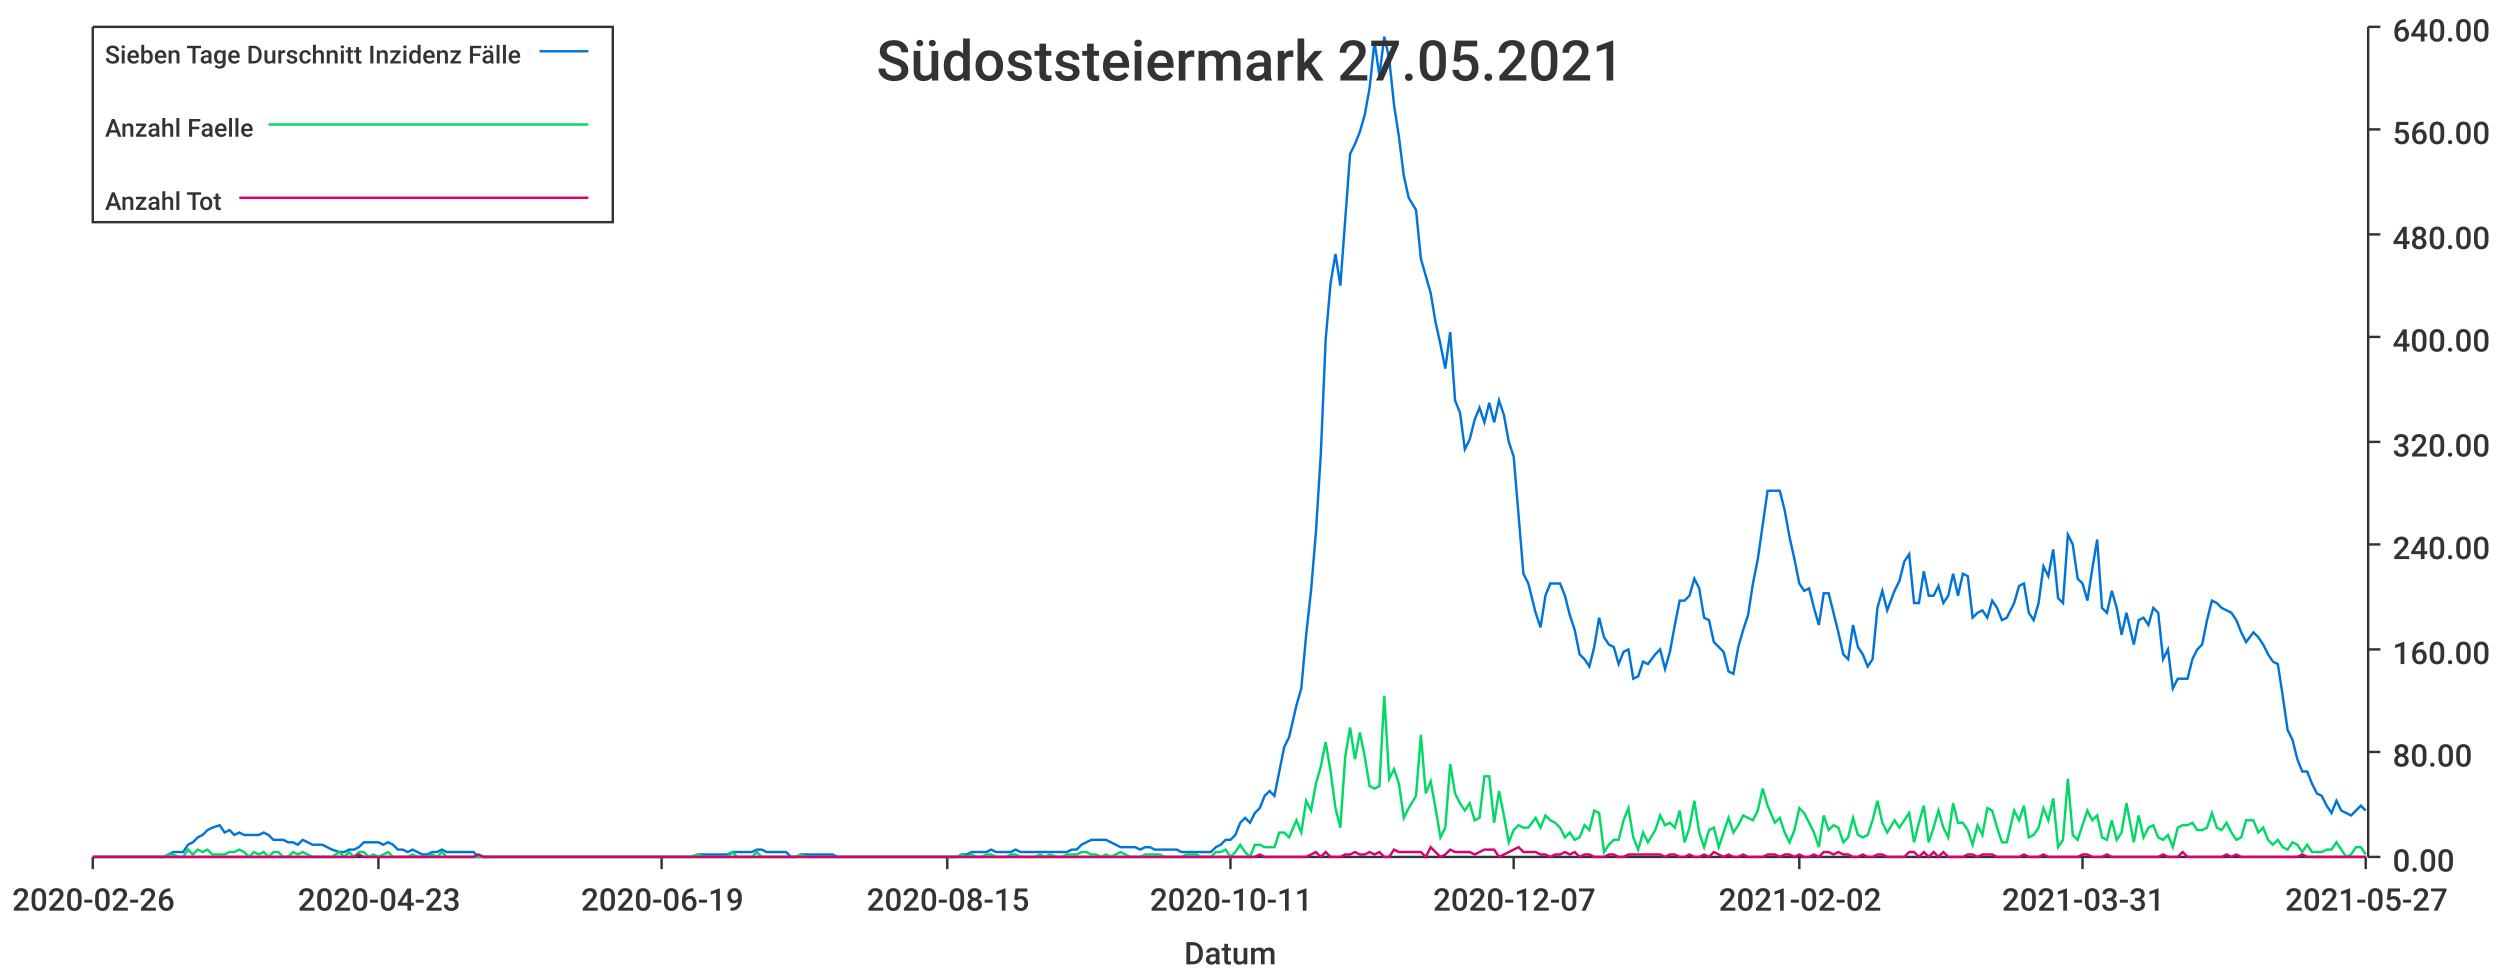
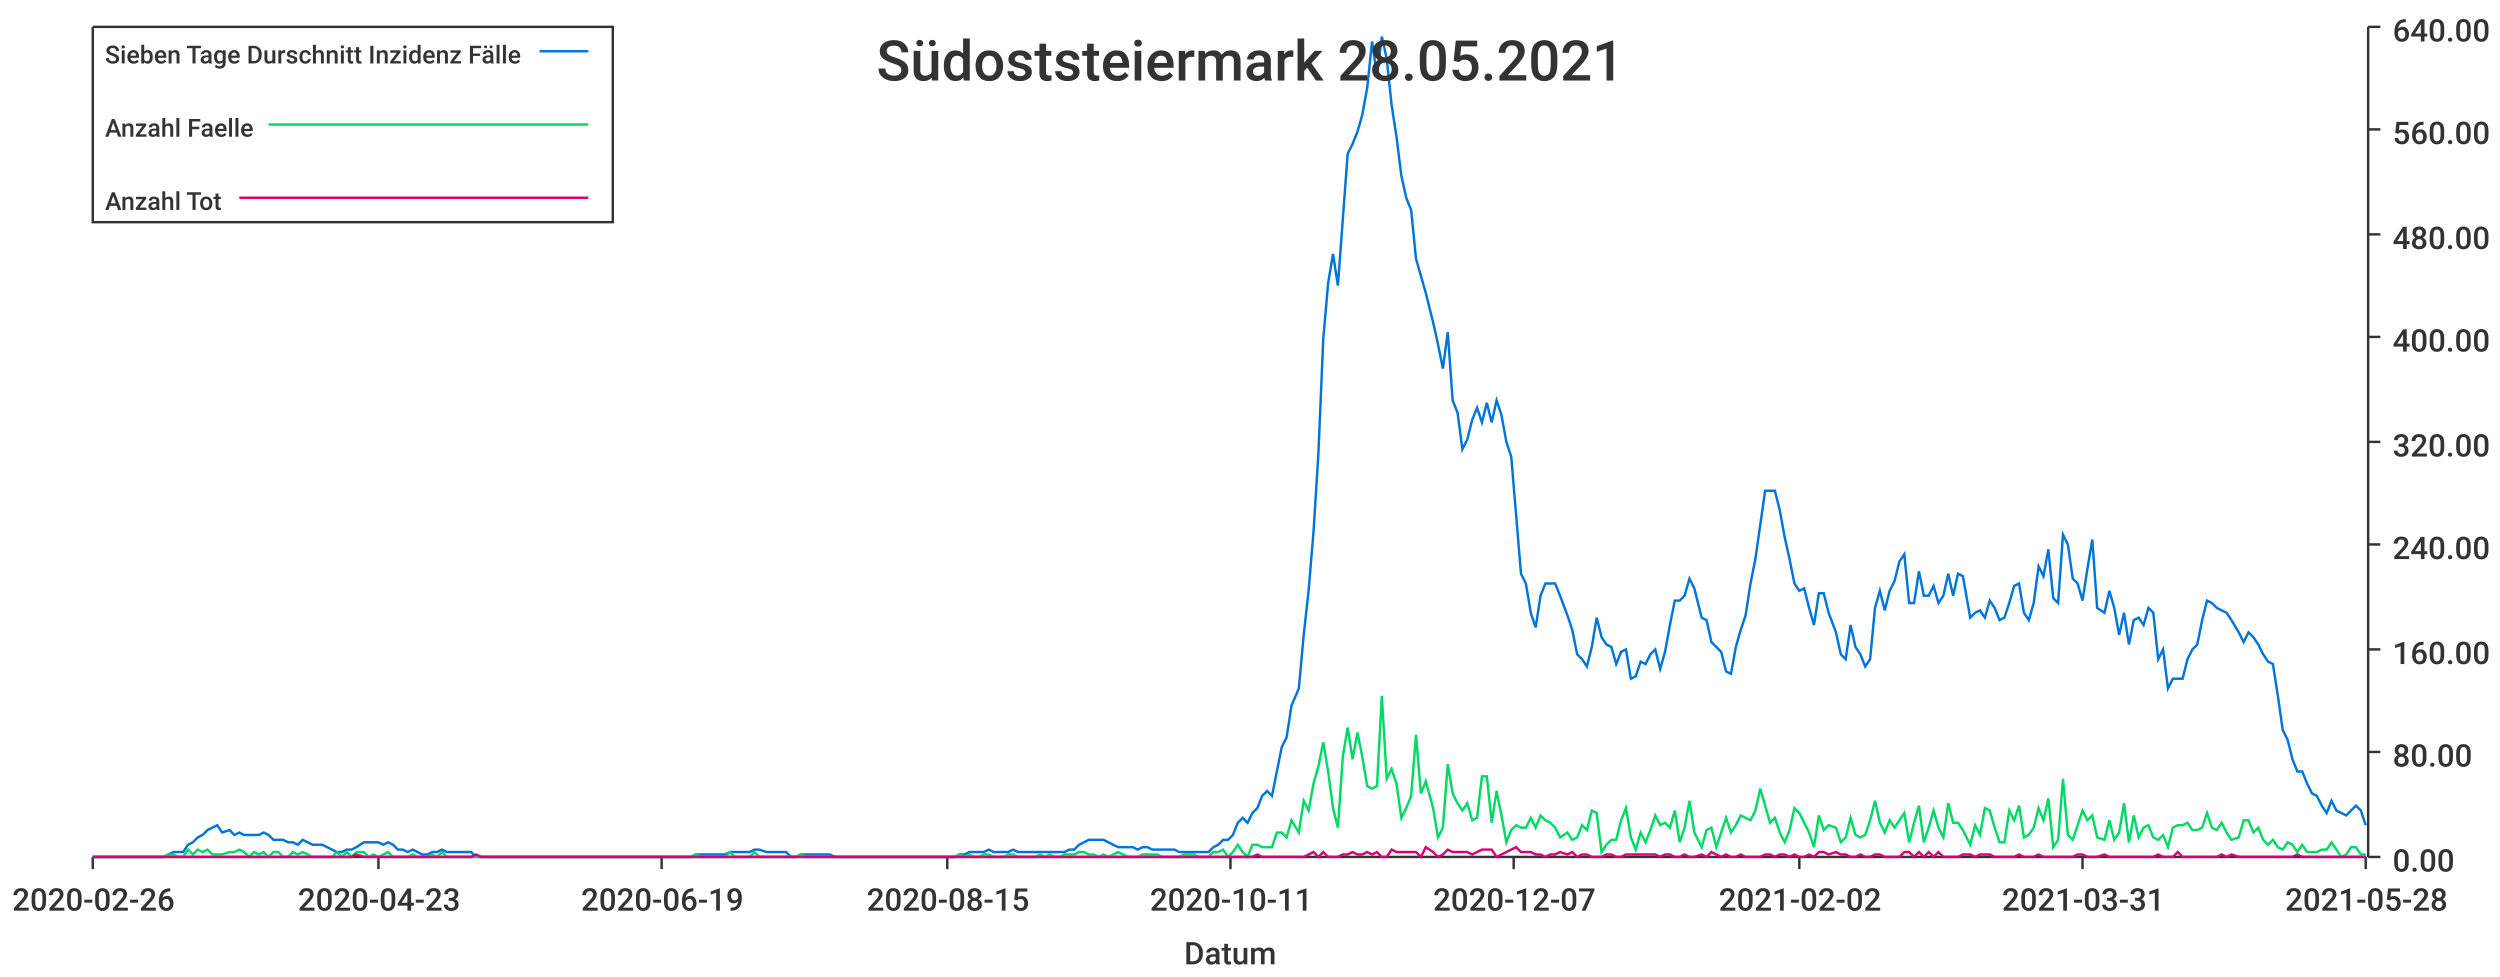
<svg xmlns="http://www.w3.org/2000/svg" width="1024" height="400">\n<path d="M 0 0 L 1024 0 L 1024 400 L 0 400 L 0 0" style="stroke-width:0;stroke:rgba(255,255,255,1.0);fill:rgba(255,255,255,1.0)" />
  <path d="M 38 11 L 969 11 L 969 351 L 38 351 L 38 11" style="stroke-width:0;stroke:rgba(255,255,255,1.0);fill:rgba(255,255,255,1.0)" />
  <path d="M 38 351 L 969 351" style="stroke-width:1;stroke:rgba(51,51,51,1.0);fill:none" />
  <path d="M 38 351 L 38 356" style="stroke-width:1;stroke:rgba(51,51,51,1.0);fill:none" />
  <text x="5" y="373" style="stroke-width:0;stroke:none;fill:rgba(51,51,51,1.0);font-size:12.8px;font-family:'Roboto Medium',sans-serif">2020-02-26</text>
  <path d="M 155 351 L 155 356" style="stroke-width:1;stroke:rgba(51,51,51,1.0);fill:none" />
  <text x="122" y="373" style="stroke-width:0;stroke:none;fill:rgba(51,51,51,1.0);font-size:12.8px;font-family:'Roboto Medium',sans-serif">2020-04-23</text>
  <path d="M 271 351 L 271 356" style="stroke-width:1;stroke:rgba(51,51,51,1.0);fill:none" />
  <text x="238" y="373" style="stroke-width:0;stroke:none;fill:rgba(51,51,51,1.0);font-size:12.8px;font-family:'Roboto Medium',sans-serif">2020-06-19</text>
  <path d="M 388 351 L 388 356" style="stroke-width:1;stroke:rgba(51,51,51,1.0);fill:none" />
  <text x="355" y="373" style="stroke-width:0;stroke:none;fill:rgba(51,51,51,1.0);font-size:12.8px;font-family:'Roboto Medium',sans-serif">2020-08-15</text>
  <path d="M 504 351 L 504 356" style="stroke-width:1;stroke:rgba(51,51,51,1.0);fill:none" />
  <text x="471" y="373" style="stroke-width:0;stroke:none;fill:rgba(51,51,51,1.0);font-size:12.8px;font-family:'Roboto Medium',sans-serif">2020-10-11</text>
  <path d="M 620 351 L 620 356" style="stroke-width:1;stroke:rgba(51,51,51,1.0);fill:none" />
  <text x="587" y="373" style="stroke-width:0;stroke:none;fill:rgba(51,51,51,1.0);font-size:12.8px;font-family:'Roboto Medium',sans-serif">2020-12-07</text>
  <path d="M 737 351 L 737 356" style="stroke-width:1;stroke:rgba(51,51,51,1.0);fill:none" />
  <text x="704" y="373" style="stroke-width:0;stroke:none;fill:rgba(51,51,51,1.0);font-size:12.8px;font-family:'Roboto Medium',sans-serif">2021-02-02</text>
  <path d="M 853 351 L 853 356" style="stroke-width:1;stroke:rgba(51,51,51,1.0);fill:none" />
  <text x="820" y="373" style="stroke-width:0;stroke:none;fill:rgba(51,51,51,1.0);font-size:12.8px;font-family:'Roboto Medium',sans-serif">2021-03-31</text>
  <path d="M 969 351 L 969 356" style="stroke-width:1;stroke:rgba(51,51,51,1.0);fill:none" />
-   <text x="936" y="373" style="stroke-width:0;stroke:none;fill:rgba(51,51,51,1.0);font-size:12.8px;font-family:'Roboto Medium',sans-serif">2021-05-27</text>
+   <text x="936" y="373" style="stroke-width:0;stroke:none;fill:rgba(51,51,51,1.0);font-size:12.8px;font-family:'Roboto Medium',sans-serif">2021-05-28</text>
  <text x="485" y="395" style="stroke-width:0;stroke:none;fill:rgba(51,51,51,1.0);font-size:12.8px;font-family:'Roboto Medium',sans-serif">Datum</text>
  <path d="M 970 351 L 970 11" style="stroke-width:1;stroke:rgba(51,51,51,1.0);fill:none" />
  <path d="M 970 351 L 975 351" style="stroke-width:1;stroke:rgba(51,51,51,1.0);fill:none" />
  <text x="980" y="357" style="stroke-width:0;stroke:none;fill:rgba(51,51,51,1.0);font-size:12.8px;font-family:'Roboto Medium',sans-serif">0.00</text>
  <path d="M 970 308 L 975 308" style="stroke-width:1;stroke:rgba(51,51,51,1.0);fill:none" />
  <text x="980" y="314" style="stroke-width:0;stroke:none;fill:rgba(51,51,51,1.0);font-size:12.8px;font-family:'Roboto Medium',sans-serif">80.00</text>
  <path d="M 970 266 L 975 266" style="stroke-width:1;stroke:rgba(51,51,51,1.0);fill:none" />
  <text x="980" y="272" style="stroke-width:0;stroke:none;fill:rgba(51,51,51,1.0);font-size:12.8px;font-family:'Roboto Medium',sans-serif">160.00</text>
  <path d="M 970 223 L 975 223" style="stroke-width:1;stroke:rgba(51,51,51,1.0);fill:none" />
  <text x="980" y="229" style="stroke-width:0;stroke:none;fill:rgba(51,51,51,1.0);font-size:12.8px;font-family:'Roboto Medium',sans-serif">240.00</text>
  <path d="M 970 181 L 975 181" style="stroke-width:1;stroke:rgba(51,51,51,1.0);fill:none" />
  <text x="980" y="187" style="stroke-width:0;stroke:none;fill:rgba(51,51,51,1.0);font-size:12.8px;font-family:'Roboto Medium',sans-serif">320.00</text>
  <path d="M 970 138 L 975 138" style="stroke-width:1;stroke:rgba(51,51,51,1.0);fill:none" />
  <text x="980" y="144" style="stroke-width:0;stroke:none;fill:rgba(51,51,51,1.0);font-size:12.8px;font-family:'Roboto Medium',sans-serif">400.00</text>
  <path d="M 970 96 L 975 96" style="stroke-width:1;stroke:rgba(51,51,51,1.0);fill:none" />
  <text x="980" y="102" style="stroke-width:0;stroke:none;fill:rgba(51,51,51,1.0);font-size:12.8px;font-family:'Roboto Medium',sans-serif">480.00</text>
  <path d="M 970 53 L 975 53" style="stroke-width:1;stroke:rgba(51,51,51,1.0);fill:none" />
  <text x="980" y="59" style="stroke-width:0;stroke:none;fill:rgba(51,51,51,1.0);font-size:12.8px;font-family:'Roboto Medium',sans-serif">560.00</text>
  <path d="M 970 11 L 975 11" style="stroke-width:1;stroke:rgba(51,51,51,1.0);fill:none" />
  <text x="980" y="17" style="stroke-width:0;stroke:none;fill:rgba(51,51,51,1.0);font-size:12.8px;font-family:'Roboto Medium',sans-serif">640.00</text>
-   <path d="M 38 351 L 41 351 L 43 351 L 45 351 L 47 351 L 49 351 L 51 351 L 53 351 L 55 351 L 57 351 L 59 351 L 61 351 L 63 351 L 65 351 L 67 351 L 69 350 L 71 349 L 73 349 L 75 349 L 77 346 L 79 345 L 81 343 L 83 342 L 85 340 L 87 339 L 90 338 L 92 341 L 94 340 L 96 342 L 98 341 L 100 342 L 102 342 L 104 342 L 106 342 L 108 341 L 110 342 L 112 344 L 114 344 L 116 344 L 118 345 L 120 345 L 122 346 L 124 344 L 126 345 L 128 346 L 130 346 L 132 346 L 134 347 L 136 348 L 139 349 L 141 349 L 143 348 L 145 348 L 147 347 L 149 345 L 151 345 L 153 345 L 155 345 L 157 346 L 159 345 L 161 346 L 163 348 L 165 348 L 167 349 L 169 348 L 171 349 L 173 350 L 175 350 L 177 349 L 179 349 L 181 348 L 183 349 L 185 349 L 188 349 L 190 349 L 192 349 L 194 349 L 196 351 L 198 351 L 200 351 L 202 351 L 204 351 L 206 351 L 208 351 L 210 351 L 212 351 L 214 351 L 216 351 L 218 351 L 220 351 L 222 351 L 224 351 L 226 351 L 228 351 L 230 351 L 232 351 L 234 351 L 237 351 L 239 351 L 241 351 L 243 351 L 245 351 L 247 351 L 249 351 L 251 351 L 253 351 L 255 351 L 257 351 L 259 351 L 261 351 L 263 351 L 265 351 L 267 351 L 269 351 L 271 351 L 273 351 L 275 351 L 277 351 L 279 351 L 281 351 L 283 351 L 286 350 L 288 350 L 290 350 L 292 350 L 294 350 L 296 350 L 298 350 L 300 349 L 302 349 L 304 349 L 306 349 L 308 349 L 310 348 L 312 348 L 314 349 L 316 349 L 318 349 L 320 349 L 322 349 L 324 351 L 326 351 L 328 350 L 330 350 L 332 350 L 335 350 L 337 350 L 339 350 L 341 350 L 343 351 L 345 351 L 347 351 L 349 351 L 351 351 L 353 351 L 355 351 L 357 351 L 359 351 L 361 351 L 363 351 L 365 351 L 367 351 L 369 351 L 371 351 L 373 351 L 375 351 L 377 351 L 379 351 L 381 351 L 384 351 L 386 351 L 388 351 L 390 351 L 392 351 L 394 350 L 396 350 L 398 349 L 400 349 L 402 349 L 404 349 L 406 348 L 408 349 L 410 349 L 412 349 L 414 349 L 416 348 L 418 349 L 420 349 L 422 349 L 424 349 L 426 349 L 428 349 L 430 349 L 433 349 L 435 349 L 437 349 L 439 348 L 441 348 L 443 346 L 445 345 L 447 344 L 449 344 L 451 344 L 453 344 L 455 345 L 457 346 L 459 347 L 461 347 L 463 347 L 465 347 L 467 348 L 469 347 L 471 347 L 473 348 L 475 348 L 477 348 L 479 348 L 482 348 L 484 349 L 486 349 L 488 349 L 490 349 L 492 349 L 494 349 L 496 349 L 498 347 L 500 346 L 502 344 L 504 344 L 506 342 L 508 337 L 510 335 L 512 337 L 514 333 L 516 331 L 518 326 L 520 324 L 522 326 L 524 316 L 526 306 L 528 302 L 531 289 L 533 282 L 535 260 L 537 242 L 539 218 L 541 186 L 543 139 L 545 116 L 547 104 L 549 117 L 551 90 L 553 63 L 555 59 L 557 54 L 559 47 L 561 36 L 563 17 L 565 31 L 567 15 L 569 24 L 571 43 L 573 56 L 575 72 L 577 81 L 580 86 L 582 106 L 584 113 L 586 120 L 588 132 L 590 141 L 592 151 L 594 136 L 596 164 L 598 169 L 600 184 L 602 180 L 604 172 L 606 167 L 608 173 L 610 165 L 612 173 L 614 164 L 616 170 L 618 181 L 620 187 L 622 211 L 624 235 L 626 239 L 629 251 L 631 257 L 633 244 L 635 239 L 637 239 L 639 239 L 641 244 L 643 252 L 645 258 L 647 268 L 649 270 L 651 273 L 653 265 L 655 253 L 657 261 L 659 264 L 661 265 L 663 272 L 665 267 L 667 266 L 669 278 L 671 277 L 673 271 L 675 272 L 678 268 L 680 266 L 682 274 L 684 267 L 686 256 L 688 246 L 690 246 L 692 244 L 694 237 L 696 241 L 698 253 L 700 254 L 702 263 L 704 265 L 706 267 L 708 275 L 710 276 L 712 265 L 714 258 L 716 252 L 718 239 L 720 229 L 722 215 L 724 201 L 727 201 L 729 201 L 731 209 L 733 220 L 735 229 L 737 239 L 739 242 L 741 241 L 743 249 L 745 256 L 747 243 L 749 243 L 751 251 L 753 259 L 755 268 L 757 270 L 759 256 L 761 265 L 763 268 L 765 273 L 767 270 L 769 249 L 771 242 L 773 250 L 776 242 L 778 238 L 780 230 L 782 227 L 784 247 L 786 247 L 788 234 L 790 244 L 792 244 L 794 240 L 796 247 L 798 244 L 800 235 L 802 244 L 804 235 L 806 236 L 808 253 L 810 251 L 812 250 L 814 253 L 816 246 L 818 249 L 820 254 L 822 253 L 825 247 L 827 240 L 829 239 L 831 251 L 833 254 L 835 247 L 837 232 L 839 236 L 841 225 L 843 245 L 845 247 L 847 219 L 849 223 L 851 237 L 853 239 L 855 246 L 857 233 L 859 221 L 861 249 L 863 251 L 865 242 L 867 249 L 869 260 L 871 251 L 874 264 L 876 254 L 878 253 L 880 256 L 882 249 L 884 251 L 886 270 L 888 266 L 890 282 L 892 278 L 894 278 L 896 278 L 898 270 L 900 266 L 902 264 L 904 254 L 906 246 L 908 247 L 910 249 L 912 250 L 914 251 L 916 254 L 918 259 L 920 263 L 923 259 L 925 261 L 927 264 L 929 268 L 931 271 L 933 272 L 935 285 L 937 299 L 939 303 L 941 311 L 943 316 L 945 316 L 947 321 L 949 325 L 951 326 L 953 330 L 955 333 L 957 328 L 959 332 L 961 333 L 963 334 L 965 332 L 967 330 L 969 332" style="stroke-width:1;stroke:rgba(0,116,217,1.0);fill:none" />
-   <path d="M 38 351 L 41 351 L 43 351 L 45 351 L 47 351 L 49 351 L 51 351 L 53 351 L 55 351 L 57 351 L 59 351 L 61 351 L 63 351 L 65 351 L 67 351 L 69 350 L 71 350 L 73 351 L 75 351 L 77 348 L 79 350 L 81 348 L 83 349 L 85 348 L 87 350 L 90 350 L 92 350 L 94 349 L 96 349 L 98 348 L 100 349 L 102 351 L 104 349 L 106 350 L 108 349 L 110 351 L 112 349 L 114 349 L 116 351 L 118 351 L 120 349 L 122 350 L 124 349 L 126 350 L 128 351 L 130 351 L 132 351 L 134 351 L 136 351 L 139 349 L 141 351 L 143 349 L 145 351 L 147 349 L 149 349 L 151 351 L 153 350 L 155 351 L 157 350 L 159 349 L 161 351 L 163 351 L 165 351 L 167 351 L 169 350 L 171 351 L 173 351 L 175 351 L 177 350 L 179 351 L 181 349 L 183 351 L 185 351 L 188 351 L 190 351 L 192 351 L 194 351 L 196 351 L 198 351 L 200 351 L 202 351 L 204 351 L 206 351 L 208 351 L 210 351 L 212 351 L 214 351 L 216 351 L 218 351 L 220 351 L 222 351 L 224 351 L 226 351 L 228 351 L 230 351 L 232 351 L 234 351 L 237 351 L 239 351 L 241 351 L 243 351 L 245 351 L 247 351 L 249 351 L 251 351 L 253 351 L 255 351 L 257 351 L 259 351 L 261 351 L 263 351 L 265 351 L 267 351 L 269 351 L 271 351 L 273 351 L 275 351 L 277 351 L 279 351 L 281 351 L 283 351 L 286 350 L 288 351 L 290 351 L 292 351 L 294 351 L 296 351 L 298 351 L 300 349 L 302 351 L 304 351 L 306 351 L 308 351 L 310 349 L 312 351 L 314 351 L 316 351 L 318 351 L 320 351 L 322 351 L 324 351 L 326 351 L 328 350 L 330 351 L 332 351 L 335 351 L 337 351 L 339 351 L 341 351 L 343 351 L 345 351 L 347 351 L 349 351 L 351 351 L 353 351 L 355 351 L 357 351 L 359 351 L 361 351 L 363 351 L 365 351 L 367 351 L 369 351 L 371 351 L 373 351 L 375 351 L 377 351 L 379 351 L 381 351 L 384 351 L 386 351 L 388 351 L 390 351 L 392 351 L 394 350 L 396 351 L 398 350 L 400 351 L 402 351 L 404 350 L 406 350 L 408 351 L 410 351 L 412 351 L 414 350 L 416 350 L 418 351 L 420 351 L 422 351 L 424 351 L 426 350 L 428 351 L 430 350 L 433 351 L 435 351 L 437 350 L 439 350 L 441 350 L 443 349 L 445 349 L 447 350 L 449 350 L 451 351 L 453 350 L 455 351 L 457 350 L 459 349 L 461 350 L 463 351 L 465 351 L 467 351 L 469 350 L 471 350 L 473 350 L 475 350 L 477 351 L 479 351 L 482 351 L 484 351 L 486 350 L 488 350 L 490 350 L 492 351 L 494 351 L 496 351 L 498 349 L 500 349 L 502 348 L 504 351 L 506 349 L 508 346 L 510 349 L 512 351 L 514 346 L 516 346 L 518 347 L 520 347 L 522 347 L 524 341 L 526 341 L 528 343 L 531 336 L 533 341 L 535 328 L 537 332 L 539 321 L 541 314 L 543 304 L 545 316 L 547 331 L 549 339 L 551 310 L 553 298 L 555 311 L 557 300 L 559 310 L 561 322 L 563 323 L 565 322 L 567 285 L 569 319 L 571 315 L 573 321 L 575 335 L 577 331 L 580 326 L 582 301 L 584 325 L 586 320 L 588 331 L 590 343 L 592 339 L 594 313 L 596 325 L 598 329 L 600 332 L 602 329 L 604 336 L 606 335 L 608 318 L 610 318 L 612 337 L 614 324 L 616 334 L 618 345 L 620 340 L 622 338 L 624 339 L 626 339 L 629 335 L 631 339 L 633 334 L 635 336 L 637 337 L 639 339 L 641 343 L 643 341 L 645 344 L 647 343 L 649 338 L 651 340 L 653 332 L 655 333 L 657 349 L 659 346 L 661 344 L 663 344 L 665 336 L 667 331 L 669 343 L 671 348 L 673 341 L 675 345 L 678 340 L 680 334 L 682 338 L 684 337 L 686 339 L 688 332 L 690 345 L 692 339 L 694 328 L 696 341 L 698 347 L 700 340 L 702 339 L 704 347 L 706 341 L 708 335 L 710 341 L 712 338 L 714 334 L 716 335 L 718 336 L 720 332 L 722 323 L 724 330 L 727 337 L 729 335 L 731 341 L 733 345 L 735 340 L 737 331 L 739 333 L 741 337 L 743 341 L 745 347 L 747 334 L 749 340 L 751 338 L 753 339 L 755 345 L 757 343 L 759 335 L 761 342 L 763 343 L 765 342 L 767 336 L 769 328 L 771 337 L 773 341 L 776 336 L 778 339 L 780 336 L 782 333 L 784 345 L 786 337 L 788 330 L 790 345 L 792 339 L 794 332 L 796 339 L 798 343 L 800 329 L 802 337 L 804 337 L 806 340 L 808 346 L 810 338 L 812 342 L 814 331 L 816 332 L 818 339 L 820 345 L 822 345 L 825 332 L 827 336 L 829 330 L 831 343 L 833 342 L 835 339 L 837 331 L 839 336 L 841 327 L 843 347 L 845 344 L 847 319 L 849 342 L 851 344 L 853 338 L 855 332 L 857 336 L 859 334 L 861 343 L 863 344 L 865 336 L 867 344 L 869 341 L 871 329 L 874 345 L 876 334 L 878 343 L 880 339 L 882 338 L 884 343 L 886 344 L 888 342 L 890 347 L 892 339 L 894 338 L 896 338 L 898 337 L 900 340 L 902 340 L 904 339 L 906 333 L 908 339 L 910 340 L 912 337 L 914 341 L 916 344 L 918 343 L 920 336 L 923 336 L 925 341 L 927 339 L 929 344 L 931 346 L 933 344 L 935 347 L 937 348 L 939 345 L 941 346 L 943 349 L 945 346 L 947 349 L 949 349 L 951 349 L 953 348 L 955 348 L 957 345 L 959 348 L 961 351 L 963 350 L 965 347 L 967 347 L 969 350" style="stroke-width:1;stroke:rgba(0,217,101,1.0);fill:none" />
-   <path d="M 38 351 L 41 351 L 43 351 L 45 351 L 47 351 L 49 351 L 51 351 L 53 351 L 55 351 L 57 351 L 59 351 L 61 351 L 63 351 L 65 351 L 67 351 L 69 351 L 71 351 L 73 351 L 75 351 L 77 351 L 79 351 L 81 351 L 83 351 L 85 351 L 87 351 L 90 351 L 92 351 L 94 351 L 96 351 L 98 351 L 100 351 L 102 351 L 104 351 L 106 351 L 108 351 L 110 351 L 112 351 L 114 351 L 116 351 L 118 351 L 120 351 L 122 351 L 124 351 L 126 351 L 128 351 L 130 351 L 132 351 L 134 351 L 136 351 L 139 351 L 141 351 L 143 351 L 145 351 L 147 350 L 149 351 L 151 351 L 153 351 L 155 351 L 157 351 L 159 351 L 161 351 L 163 351 L 165 351 L 167 351 L 169 351 L 171 351 L 173 351 L 175 351 L 177 351 L 179 351 L 181 351 L 183 351 L 185 351 L 188 351 L 190 351 L 192 351 L 194 351 L 196 350 L 198 351 L 200 351 L 202 351 L 204 351 L 206 351 L 208 351 L 210 351 L 212 351 L 214 351 L 216 351 L 218 351 L 220 351 L 222 351 L 224 351 L 226 351 L 228 351 L 230 351 L 232 351 L 234 351 L 237 351 L 239 351 L 241 351 L 243 351 L 245 351 L 247 351 L 249 351 L 251 351 L 253 351 L 255 351 L 257 351 L 259 351 L 261 351 L 263 351 L 265 351 L 267 351 L 269 351 L 271 351 L 273 351 L 275 351 L 277 351 L 279 351 L 281 351 L 283 351 L 286 351 L 288 351 L 290 351 L 292 351 L 294 351 L 296 351 L 298 351 L 300 351 L 302 351 L 304 351 L 306 351 L 308 351 L 310 351 L 312 351 L 314 351 L 316 351 L 318 351 L 320 351 L 322 351 L 324 351 L 326 351 L 328 351 L 330 351 L 332 351 L 335 351 L 337 351 L 339 351 L 341 351 L 343 351 L 345 351 L 347 351 L 349 351 L 351 351 L 353 351 L 355 351 L 357 351 L 359 351 L 361 351 L 363 351 L 365 351 L 367 351 L 369 351 L 371 351 L 373 351 L 375 351 L 377 351 L 379 351 L 381 351 L 384 351 L 386 351 L 388 351 L 390 351 L 392 351 L 394 351 L 396 351 L 398 351 L 400 351 L 402 351 L 404 351 L 406 351 L 408 351 L 410 351 L 412 351 L 414 351 L 416 351 L 418 351 L 420 351 L 422 351 L 424 351 L 426 351 L 428 351 L 430 351 L 433 351 L 435 351 L 437 351 L 439 351 L 441 351 L 443 351 L 445 351 L 447 351 L 449 351 L 451 351 L 453 351 L 455 351 L 457 351 L 459 351 L 461 351 L 463 351 L 465 351 L 467 351 L 469 351 L 471 351 L 473 351 L 475 351 L 477 351 L 479 351 L 482 351 L 484 351 L 486 351 L 488 351 L 490 351 L 492 351 L 494 351 L 496 351 L 498 351 L 500 351 L 502 351 L 504 351 L 506 351 L 508 351 L 510 351 L 512 351 L 514 351 L 516 350 L 518 351 L 520 351 L 522 351 L 524 351 L 526 351 L 528 351 L 531 351 L 533 351 L 535 351 L 537 350 L 539 349 L 541 351 L 543 349 L 545 351 L 547 351 L 549 351 L 551 350 L 553 350 L 555 349 L 557 350 L 559 350 L 561 349 L 563 350 L 565 349 L 567 351 L 569 351 L 571 348 L 573 349 L 575 349 L 577 349 L 580 349 L 582 349 L 584 351 L 586 347 L 588 349 L 590 351 L 592 350 L 594 348 L 596 349 L 598 349 L 600 349 L 602 349 L 604 350 L 606 349 L 608 348 L 610 348 L 612 348 L 614 351 L 616 350 L 618 349 L 620 348 L 622 347 L 624 349 L 626 349 L 629 349 L 631 350 L 633 350 L 635 351 L 637 350 L 639 350 L 641 349 L 643 350 L 645 349 L 647 351 L 649 350 L 651 350 L 653 351 L 655 351 L 657 351 L 659 350 L 661 350 L 663 351 L 665 351 L 667 350 L 669 350 L 671 350 L 673 350 L 675 350 L 678 350 L 680 350 L 682 351 L 684 350 L 686 350 L 688 351 L 690 351 L 692 350 L 694 351 L 696 351 L 698 350 L 700 351 L 702 349 L 704 350 L 706 351 L 708 350 L 710 351 L 712 351 L 714 350 L 716 351 L 718 351 L 720 351 L 722 351 L 724 350 L 727 350 L 729 351 L 731 350 L 733 350 L 735 351 L 737 350 L 739 351 L 741 351 L 743 350 L 745 351 L 747 349 L 749 349 L 751 350 L 753 349 L 755 350 L 757 350 L 759 351 L 761 351 L 763 350 L 765 351 L 767 351 L 769 350 L 771 350 L 773 351 L 776 351 L 778 351 L 780 351 L 782 349 L 784 349 L 786 351 L 788 349 L 790 351 L 792 349 L 794 351 L 796 349 L 798 351 L 800 351 L 802 351 L 804 351 L 806 350 L 808 350 L 810 351 L 812 350 L 814 350 L 816 350 L 818 351 L 820 351 L 822 351 L 825 351 L 827 351 L 829 350 L 831 351 L 833 351 L 835 351 L 837 350 L 839 351 L 841 351 L 843 351 L 845 351 L 847 351 L 849 351 L 851 351 L 853 350 L 855 350 L 857 351 L 859 351 L 861 351 L 863 350 L 865 351 L 867 351 L 869 351 L 871 351 L 874 351 L 876 351 L 878 351 L 880 351 L 882 351 L 884 351 L 886 350 L 888 351 L 890 351 L 892 351 L 894 349 L 896 351 L 898 351 L 900 351 L 902 351 L 904 351 L 906 351 L 908 351 L 910 351 L 912 350 L 914 351 L 916 350 L 918 351 L 920 351 L 923 351 L 925 351 L 927 351 L 929 351 L 931 351 L 933 351 L 935 351 L 937 351 L 939 351 L 941 351 L 943 350 L 945 351 L 947 351 L 949 351 L 951 351 L 953 351 L 955 351 L 957 351 L 959 351 L 961 351 L 963 351 L 965 351 L 967 351 L 969 351" style="stroke-width:1;stroke:rgba(217,0,116,1.0);fill:none" />
-   <text x="359" y="33" style="stroke-width:0;stroke:none;fill:rgba(51,51,51,1.0);font-size:23.0px;font-family:'Roboto Medium',sans-serif">Südoststeiermark 27.05.2021</text>
+   <path d="M 38 351 L 41 351 L 43 351 L 45 351 L 47 351 L 49 351 L 51 351 L 53 351 L 55 351 L 57 351 L 59 351 L 61 351 L 63 351 L 65 351 L 67 351 L 69 350 L 71 349 L 73 349 L 75 349 L 77 346 L 79 345 L 81 343 L 83 342 L 85 340 L 87 339 L 89 338 L 91 341 L 94 340 L 96 342 L 98 341 L 100 342 L 102 342 L 104 342 L 106 342 L 108 341 L 110 342 L 112 344 L 114 344 L 116 344 L 118 345 L 120 345 L 122 346 L 124 344 L 126 345 L 128 346 L 130 346 L 132 346 L 134 347 L 136 348 L 138 349 L 140 349 L 142 348 L 144 348 L 146 347 L 149 345 L 151 345 L 153 345 L 155 345 L 157 346 L 159 345 L 161 346 L 163 348 L 165 348 L 167 349 L 169 348 L 171 349 L 173 350 L 175 350 L 177 349 L 179 349 L 181 348 L 183 349 L 185 349 L 187 349 L 189 349 L 191 349 L 193 349 L 195 351 L 197 351 L 199 351 L 201 351 L 204 351 L 206 351 L 208 351 L 210 351 L 212 351 L 214 351 L 216 351 L 218 351 L 220 351 L 222 351 L 224 351 L 226 351 L 228 351 L 230 351 L 232 351 L 234 351 L 236 351 L 238 351 L 240 351 L 242 351 L 244 351 L 246 351 L 248 351 L 250 351 L 252 351 L 254 351 L 256 351 L 259 351 L 261 351 L 263 351 L 265 351 L 267 351 L 269 351 L 271 351 L 273 351 L 275 351 L 277 351 L 279 351 L 281 351 L 283 351 L 285 350 L 287 350 L 289 350 L 291 350 L 293 350 L 295 350 L 297 350 L 299 349 L 301 349 L 303 349 L 305 349 L 307 349 L 309 348 L 311 348 L 314 349 L 316 349 L 318 349 L 320 349 L 322 349 L 324 351 L 326 351 L 328 350 L 330 350 L 332 350 L 334 350 L 336 350 L 338 350 L 340 350 L 342 351 L 344 351 L 346 351 L 348 351 L 350 351 L 352 351 L 354 351 L 356 351 L 358 351 L 360 351 L 362 351 L 364 351 L 366 351 L 369 351 L 371 351 L 373 351 L 375 351 L 377 351 L 379 351 L 381 351 L 383 351 L 385 351 L 387 351 L 389 351 L 391 351 L 393 350 L 395 350 L 397 349 L 399 349 L 401 349 L 403 349 L 405 348 L 407 349 L 409 349 L 411 349 L 413 349 L 415 348 L 417 349 L 419 349 L 421 349 L 424 349 L 426 349 L 428 349 L 430 349 L 432 349 L 434 349 L 436 349 L 438 348 L 440 348 L 442 346 L 444 345 L 446 344 L 448 344 L 450 344 L 452 344 L 454 345 L 456 346 L 458 347 L 460 347 L 462 347 L 464 347 L 466 348 L 468 347 L 470 347 L 472 348 L 474 348 L 476 348 L 479 348 L 481 348 L 483 349 L 485 349 L 487 349 L 489 349 L 491 349 L 493 349 L 495 349 L 497 347 L 499 346 L 501 344 L 503 344 L 505 342 L 507 337 L 509 335 L 511 337 L 513 333 L 515 331 L 517 326 L 519 324 L 521 326 L 523 316 L 525 306 L 527 302 L 529 289 L 532 282 L 534 260 L 536 242 L 538 218 L 540 186 L 542 139 L 544 116 L 546 104 L 548 117 L 550 90 L 552 63 L 554 59 L 556 54 L 558 47 L 560 36 L 562 17 L 564 31 L 566 15 L 568 24 L 570 43 L 572 56 L 574 72 L 576 81 L 578 86 L 580 106 L 582 113 L 584 120 L 587 132 L 589 141 L 591 151 L 593 136 L 595 164 L 597 169 L 599 184 L 601 180 L 603 172 L 605 167 L 607 173 L 609 165 L 611 173 L 613 164 L 615 170 L 617 181 L 619 187 L 621 211 L 623 235 L 625 239 L 627 251 L 629 257 L 631 244 L 633 239 L 635 239 L 637 239 L 639 244 L 642 252 L 644 258 L 646 268 L 648 270 L 650 273 L 652 265 L 654 253 L 656 261 L 658 264 L 660 265 L 662 272 L 664 267 L 666 266 L 668 278 L 670 277 L 672 271 L 674 272 L 676 268 L 678 266 L 680 274 L 682 267 L 684 256 L 686 246 L 688 246 L 690 244 L 692 237 L 694 241 L 697 253 L 699 254 L 701 263 L 703 265 L 705 267 L 707 275 L 709 276 L 711 265 L 713 258 L 715 252 L 717 239 L 719 229 L 721 215 L 723 201 L 725 201 L 727 201 L 729 209 L 731 220 L 733 229 L 735 239 L 737 242 L 739 241 L 741 249 L 743 256 L 745 243 L 747 243 L 749 251 L 752 259 L 754 268 L 756 270 L 758 256 L 760 265 L 762 268 L 764 273 L 766 270 L 768 249 L 770 242 L 772 250 L 774 242 L 776 238 L 778 230 L 780 227 L 782 247 L 784 247 L 786 234 L 788 244 L 790 244 L 792 240 L 794 247 L 796 244 L 798 235 L 800 244 L 802 235 L 804 236 L 807 253 L 809 251 L 811 250 L 813 253 L 815 246 L 817 249 L 819 254 L 821 253 L 823 247 L 825 240 L 827 239 L 829 251 L 831 254 L 833 247 L 835 232 L 837 236 L 839 225 L 841 245 L 843 247 L 845 219 L 847 223 L 849 237 L 851 239 L 853 246 L 855 233 L 857 221 L 859 249 L 862 251 L 864 242 L 866 249 L 868 260 L 870 251 L 872 264 L 874 254 L 876 253 L 878 256 L 880 249 L 882 251 L 884 270 L 886 266 L 888 282 L 890 278 L 892 278 L 894 278 L 896 270 L 898 266 L 900 264 L 902 254 L 904 246 L 906 247 L 908 249 L 910 250 L 912 251 L 914 254 L 917 259 L 919 263 L 921 259 L 923 261 L 925 264 L 927 268 L 929 271 L 931 272 L 933 285 L 935 299 L 937 303 L 939 311 L 941 316 L 943 316 L 945 321 L 947 325 L 949 326 L 951 330 L 953 333 L 955 328 L 957 332 L 959 333 L 961 334 L 963 332 L 965 330 L 967 332 L 969 338" style="stroke-width:1;stroke:rgba(0,116,217,1.0);fill:none" />
+   <path d="M 38 351 L 41 351 L 43 351 L 45 351 L 47 351 L 49 351 L 51 351 L 53 351 L 55 351 L 57 351 L 59 351 L 61 351 L 63 351 L 65 351 L 67 351 L 69 350 L 71 350 L 73 351 L 75 351 L 77 348 L 79 350 L 81 348 L 83 349 L 85 348 L 87 350 L 89 350 L 91 350 L 94 349 L 96 349 L 98 348 L 100 349 L 102 351 L 104 349 L 106 350 L 108 349 L 110 351 L 112 349 L 114 349 L 116 351 L 118 351 L 120 349 L 122 350 L 124 349 L 126 350 L 128 351 L 130 351 L 132 351 L 134 351 L 136 351 L 138 349 L 140 351 L 142 349 L 144 351 L 146 349 L 149 349 L 151 351 L 153 350 L 155 351 L 157 350 L 159 349 L 161 351 L 163 351 L 165 351 L 167 351 L 169 350 L 171 351 L 173 351 L 175 351 L 177 350 L 179 351 L 181 349 L 183 351 L 185 351 L 187 351 L 189 351 L 191 351 L 193 351 L 195 351 L 197 351 L 199 351 L 201 351 L 204 351 L 206 351 L 208 351 L 210 351 L 212 351 L 214 351 L 216 351 L 218 351 L 220 351 L 222 351 L 224 351 L 226 351 L 228 351 L 230 351 L 232 351 L 234 351 L 236 351 L 238 351 L 240 351 L 242 351 L 244 351 L 246 351 L 248 351 L 250 351 L 252 351 L 254 351 L 256 351 L 259 351 L 261 351 L 263 351 L 265 351 L 267 351 L 269 351 L 271 351 L 273 351 L 275 351 L 277 351 L 279 351 L 281 351 L 283 351 L 285 350 L 287 351 L 289 351 L 291 351 L 293 351 L 295 351 L 297 351 L 299 349 L 301 351 L 303 351 L 305 351 L 307 351 L 309 349 L 311 351 L 314 351 L 316 351 L 318 351 L 320 351 L 322 351 L 324 351 L 326 351 L 328 350 L 330 351 L 332 351 L 334 351 L 336 351 L 338 351 L 340 351 L 342 351 L 344 351 L 346 351 L 348 351 L 350 351 L 352 351 L 354 351 L 356 351 L 358 351 L 360 351 L 362 351 L 364 351 L 366 351 L 369 351 L 371 351 L 373 351 L 375 351 L 377 351 L 379 351 L 381 351 L 383 351 L 385 351 L 387 351 L 389 351 L 391 351 L 393 350 L 395 351 L 397 350 L 399 351 L 401 351 L 403 350 L 405 350 L 407 351 L 409 351 L 411 351 L 413 350 L 415 350 L 417 351 L 419 351 L 421 351 L 424 351 L 426 350 L 428 351 L 430 350 L 432 351 L 434 351 L 436 350 L 438 350 L 440 350 L 442 349 L 444 349 L 446 350 L 448 350 L 450 351 L 452 350 L 454 351 L 456 350 L 458 349 L 460 350 L 462 351 L 464 351 L 466 351 L 468 350 L 470 350 L 472 350 L 474 350 L 476 351 L 479 351 L 481 351 L 483 351 L 485 350 L 487 350 L 489 350 L 491 351 L 493 351 L 495 351 L 497 349 L 499 349 L 501 348 L 503 351 L 505 349 L 507 346 L 509 349 L 511 351 L 513 346 L 515 346 L 517 347 L 519 347 L 521 347 L 523 341 L 525 341 L 527 343 L 529 336 L 532 341 L 534 328 L 536 332 L 538 321 L 540 314 L 542 304 L 544 316 L 546 331 L 548 339 L 550 310 L 552 298 L 554 311 L 556 300 L 558 310 L 560 322 L 562 323 L 564 322 L 566 285 L 568 319 L 570 315 L 572 321 L 574 335 L 576 331 L 578 326 L 580 301 L 582 325 L 584 320 L 587 331 L 589 343 L 591 339 L 593 313 L 595 325 L 597 329 L 599 332 L 601 329 L 603 336 L 605 335 L 607 318 L 609 318 L 611 337 L 613 324 L 615 334 L 617 345 L 619 340 L 621 338 L 623 339 L 625 339 L 627 335 L 629 339 L 631 334 L 633 336 L 635 337 L 637 339 L 639 343 L 642 341 L 644 344 L 646 343 L 648 338 L 650 340 L 652 332 L 654 333 L 656 349 L 658 346 L 660 344 L 662 344 L 664 336 L 666 331 L 668 343 L 670 348 L 672 341 L 674 345 L 676 340 L 678 334 L 680 338 L 682 337 L 684 339 L 686 332 L 688 345 L 690 339 L 692 328 L 694 341 L 697 347 L 699 340 L 701 339 L 703 347 L 705 341 L 707 335 L 709 341 L 711 338 L 713 334 L 715 335 L 717 336 L 719 332 L 721 323 L 723 330 L 725 337 L 727 335 L 729 341 L 731 345 L 733 340 L 735 331 L 737 333 L 739 337 L 741 341 L 743 347 L 745 334 L 747 340 L 749 338 L 752 339 L 754 345 L 756 343 L 758 335 L 760 342 L 762 343 L 764 342 L 766 336 L 768 328 L 770 337 L 772 341 L 774 336 L 776 339 L 778 336 L 780 333 L 782 345 L 784 337 L 786 330 L 788 345 L 790 339 L 792 332 L 794 339 L 796 343 L 798 329 L 800 337 L 802 337 L 804 340 L 807 346 L 809 338 L 811 342 L 813 331 L 815 332 L 817 339 L 819 345 L 821 345 L 823 332 L 825 336 L 827 330 L 829 343 L 831 342 L 833 339 L 835 331 L 837 336 L 839 327 L 841 347 L 843 344 L 845 319 L 847 342 L 849 344 L 851 338 L 853 332 L 855 336 L 857 334 L 859 343 L 862 344 L 864 336 L 866 344 L 868 341 L 870 329 L 872 345 L 874 334 L 876 343 L 878 339 L 880 338 L 882 343 L 884 344 L 886 342 L 888 347 L 890 339 L 892 338 L 894 338 L 896 337 L 898 340 L 900 340 L 902 339 L 904 333 L 906 339 L 908 340 L 910 337 L 912 341 L 914 344 L 917 343 L 919 336 L 921 336 L 923 341 L 925 339 L 927 344 L 929 346 L 931 344 L 933 347 L 935 348 L 937 345 L 939 346 L 941 349 L 943 346 L 945 349 L 947 349 L 949 349 L 951 348 L 953 348 L 955 345 L 957 348 L 959 351 L 961 350 L 963 347 L 965 347 L 967 350 L 969 350" style="stroke-width:1;stroke:rgba(0,217,101,1.0);fill:none" />
+   <path d="M 38 351 L 41 351 L 43 351 L 45 351 L 47 351 L 49 351 L 51 351 L 53 351 L 55 351 L 57 351 L 59 351 L 61 351 L 63 351 L 65 351 L 67 351 L 69 351 L 71 351 L 73 351 L 75 351 L 77 351 L 79 351 L 81 351 L 83 351 L 85 351 L 87 351 L 89 351 L 91 351 L 94 351 L 96 351 L 98 351 L 100 351 L 102 351 L 104 351 L 106 351 L 108 351 L 110 351 L 112 351 L 114 351 L 116 351 L 118 351 L 120 351 L 122 351 L 124 351 L 126 351 L 128 351 L 130 351 L 132 351 L 134 351 L 136 351 L 138 351 L 140 351 L 142 351 L 144 351 L 146 350 L 149 351 L 151 351 L 153 351 L 155 351 L 157 351 L 159 351 L 161 351 L 163 351 L 165 351 L 167 351 L 169 351 L 171 351 L 173 351 L 175 351 L 177 351 L 179 351 L 181 351 L 183 351 L 185 351 L 187 351 L 189 351 L 191 351 L 193 351 L 195 350 L 197 351 L 199 351 L 201 351 L 204 351 L 206 351 L 208 351 L 210 351 L 212 351 L 214 351 L 216 351 L 218 351 L 220 351 L 222 351 L 224 351 L 226 351 L 228 351 L 230 351 L 232 351 L 234 351 L 236 351 L 238 351 L 240 351 L 242 351 L 244 351 L 246 351 L 248 351 L 250 351 L 252 351 L 254 351 L 256 351 L 259 351 L 261 351 L 263 351 L 265 351 L 267 351 L 269 351 L 271 351 L 273 351 L 275 351 L 277 351 L 279 351 L 281 351 L 283 351 L 285 351 L 287 351 L 289 351 L 291 351 L 293 351 L 295 351 L 297 351 L 299 351 L 301 351 L 303 351 L 305 351 L 307 351 L 309 351 L 311 351 L 314 351 L 316 351 L 318 351 L 320 351 L 322 351 L 324 351 L 326 351 L 328 351 L 330 351 L 332 351 L 334 351 L 336 351 L 338 351 L 340 351 L 342 351 L 344 351 L 346 351 L 348 351 L 350 351 L 352 351 L 354 351 L 356 351 L 358 351 L 360 351 L 362 351 L 364 351 L 366 351 L 369 351 L 371 351 L 373 351 L 375 351 L 377 351 L 379 351 L 381 351 L 383 351 L 385 351 L 387 351 L 389 351 L 391 351 L 393 351 L 395 351 L 397 351 L 399 351 L 401 351 L 403 351 L 405 351 L 407 351 L 409 351 L 411 351 L 413 351 L 415 351 L 417 351 L 419 351 L 421 351 L 424 351 L 426 351 L 428 351 L 430 351 L 432 351 L 434 351 L 436 351 L 438 351 L 440 351 L 442 351 L 444 351 L 446 351 L 448 351 L 450 351 L 452 351 L 454 351 L 456 351 L 458 351 L 460 351 L 462 351 L 464 351 L 466 351 L 468 351 L 470 351 L 472 351 L 474 351 L 476 351 L 479 351 L 481 351 L 483 351 L 485 351 L 487 351 L 489 351 L 491 351 L 493 351 L 495 351 L 497 351 L 499 351 L 501 351 L 503 351 L 505 351 L 507 351 L 509 351 L 511 351 L 513 351 L 515 350 L 517 351 L 519 351 L 521 351 L 523 351 L 525 351 L 527 351 L 529 351 L 532 351 L 534 351 L 536 350 L 538 349 L 540 351 L 542 349 L 544 351 L 546 351 L 548 351 L 550 350 L 552 350 L 554 349 L 556 350 L 558 350 L 560 349 L 562 350 L 564 349 L 566 351 L 568 351 L 570 348 L 572 349 L 574 349 L 576 349 L 578 349 L 580 349 L 582 351 L 584 347 L 587 349 L 589 351 L 591 350 L 593 348 L 595 349 L 597 349 L 599 349 L 601 349 L 603 350 L 605 349 L 607 348 L 609 348 L 611 348 L 613 351 L 615 350 L 617 349 L 619 348 L 621 347 L 623 349 L 625 349 L 627 349 L 629 350 L 631 350 L 633 351 L 635 350 L 637 350 L 639 349 L 642 350 L 644 349 L 646 351 L 648 350 L 650 350 L 652 351 L 654 351 L 656 351 L 658 350 L 660 350 L 662 351 L 664 351 L 666 350 L 668 350 L 670 350 L 672 350 L 674 350 L 676 350 L 678 350 L 680 351 L 682 350 L 684 350 L 686 351 L 688 351 L 690 350 L 692 351 L 694 351 L 697 350 L 699 351 L 701 349 L 703 350 L 705 351 L 707 350 L 709 351 L 711 351 L 713 350 L 715 351 L 717 351 L 719 351 L 721 351 L 723 350 L 725 350 L 727 351 L 729 350 L 731 350 L 733 351 L 735 350 L 737 351 L 739 351 L 741 350 L 743 351 L 745 349 L 747 349 L 749 350 L 752 349 L 754 350 L 756 350 L 758 351 L 760 351 L 762 350 L 764 351 L 766 351 L 768 350 L 770 350 L 772 351 L 774 351 L 776 351 L 778 351 L 780 349 L 782 349 L 784 351 L 786 349 L 788 351 L 790 349 L 792 351 L 794 349 L 796 351 L 798 351 L 800 351 L 802 351 L 804 350 L 807 350 L 809 351 L 811 350 L 813 350 L 815 350 L 817 351 L 819 351 L 821 351 L 823 351 L 825 351 L 827 350 L 829 351 L 831 351 L 833 351 L 835 350 L 837 351 L 839 351 L 841 351 L 843 351 L 845 351 L 847 351 L 849 351 L 851 350 L 853 350 L 855 351 L 857 351 L 859 351 L 862 350 L 864 351 L 866 351 L 868 351 L 870 351 L 872 351 L 874 351 L 876 351 L 878 351 L 880 351 L 882 351 L 884 350 L 886 351 L 888 351 L 890 351 L 892 349 L 894 351 L 896 351 L 898 351 L 900 351 L 902 351 L 904 351 L 906 351 L 908 351 L 910 350 L 912 351 L 914 350 L 917 351 L 919 351 L 921 351 L 923 351 L 925 351 L 927 351 L 929 351 L 931 351 L 933 351 L 935 351 L 937 351 L 939 351 L 941 350 L 943 351 L 945 351 L 947 351 L 949 351 L 951 351 L 953 351 L 955 351 L 957 351 L 959 351 L 961 351 L 963 351 L 965 351 L 967 351 L 969 351" style="stroke-width:1;stroke:rgba(217,0,116,1.0);fill:none" />
+   <text x="359" y="33" style="stroke-width:0;stroke:none;fill:rgba(51,51,51,1.0);font-size:23.0px;font-family:'Roboto Medium',sans-serif">Südoststeiermark 28.05.2021</text>
  <path d="M 38 11 L 251 11 L 251 91 L 38 91 L 38 11" style="stroke-width:1;stroke:rgba(51,51,51,1.0);fill:rgba(255,255,255,1.0)" />
  <text x="43" y="26" style="stroke-width:0;stroke:none;fill:rgba(51,51,51,1.0);font-size:10.2px;font-family:'Roboto Medium',sans-serif">Sieben Tage Durschnitt Inzidenz Fälle</text>
  <path d="M 221 21 L 241 21" style="stroke-width:1;stroke:rgba(0,116,217,1.0);fill:none" />
  <text x="43" y="56" style="stroke-width:0;stroke:none;fill:rgba(51,51,51,1.0);font-size:10.2px;font-family:'Roboto Medium',sans-serif">Anzahl Faelle</text>
  <path d="M 110 51 L 241 51" style="stroke-width:1;stroke:rgba(0,217,101,1.0);fill:none" />
  <text x="43" y="86" style="stroke-width:0;stroke:none;fill:rgba(51,51,51,1.0);font-size:10.2px;font-family:'Roboto Medium',sans-serif">Anzahl Tot</text>
  <path d="M 98 81 L 241 81" style="stroke-width:1;stroke:rgba(217,0,116,1.0);fill:none" />
</svg>
